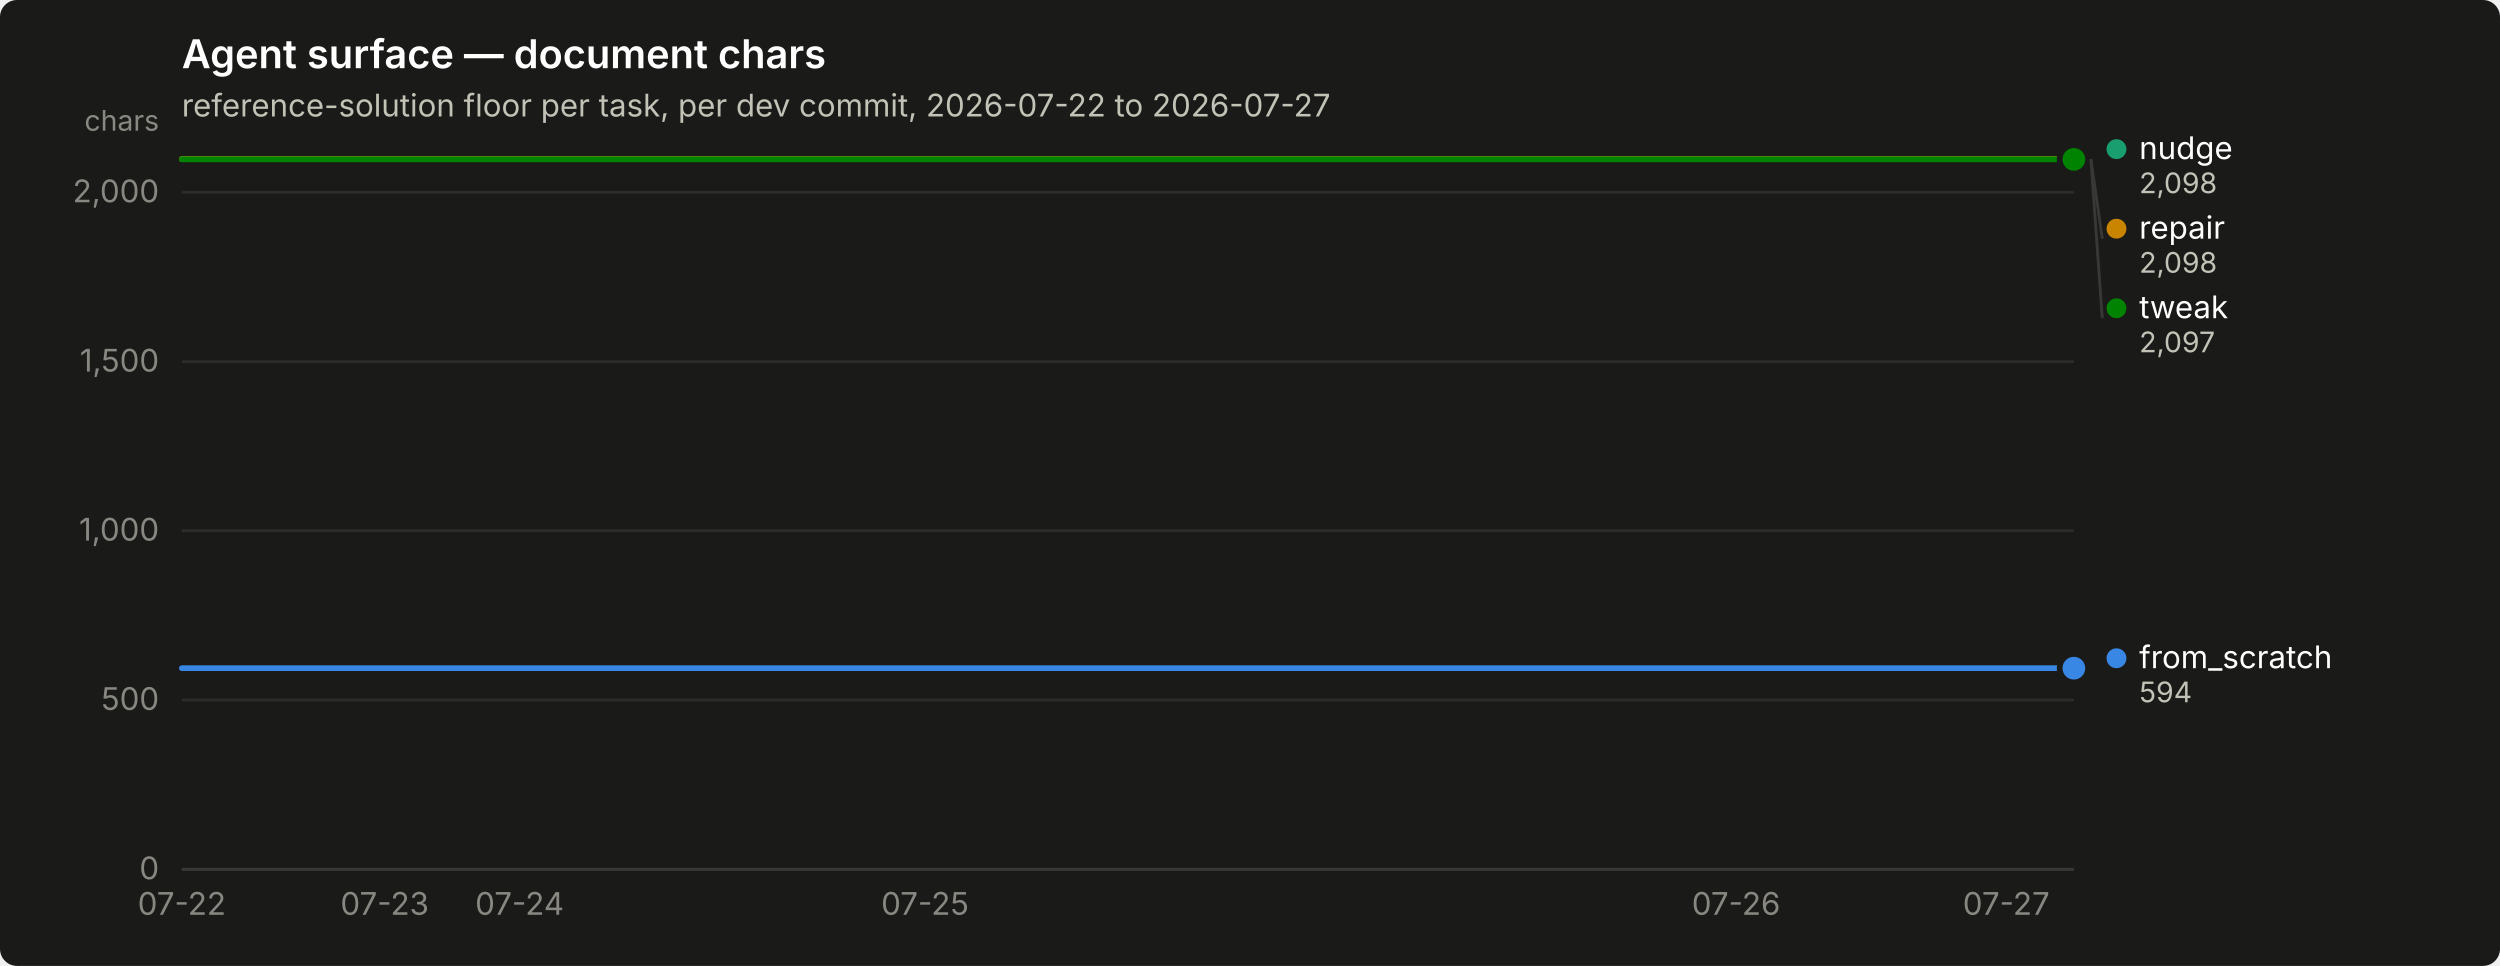
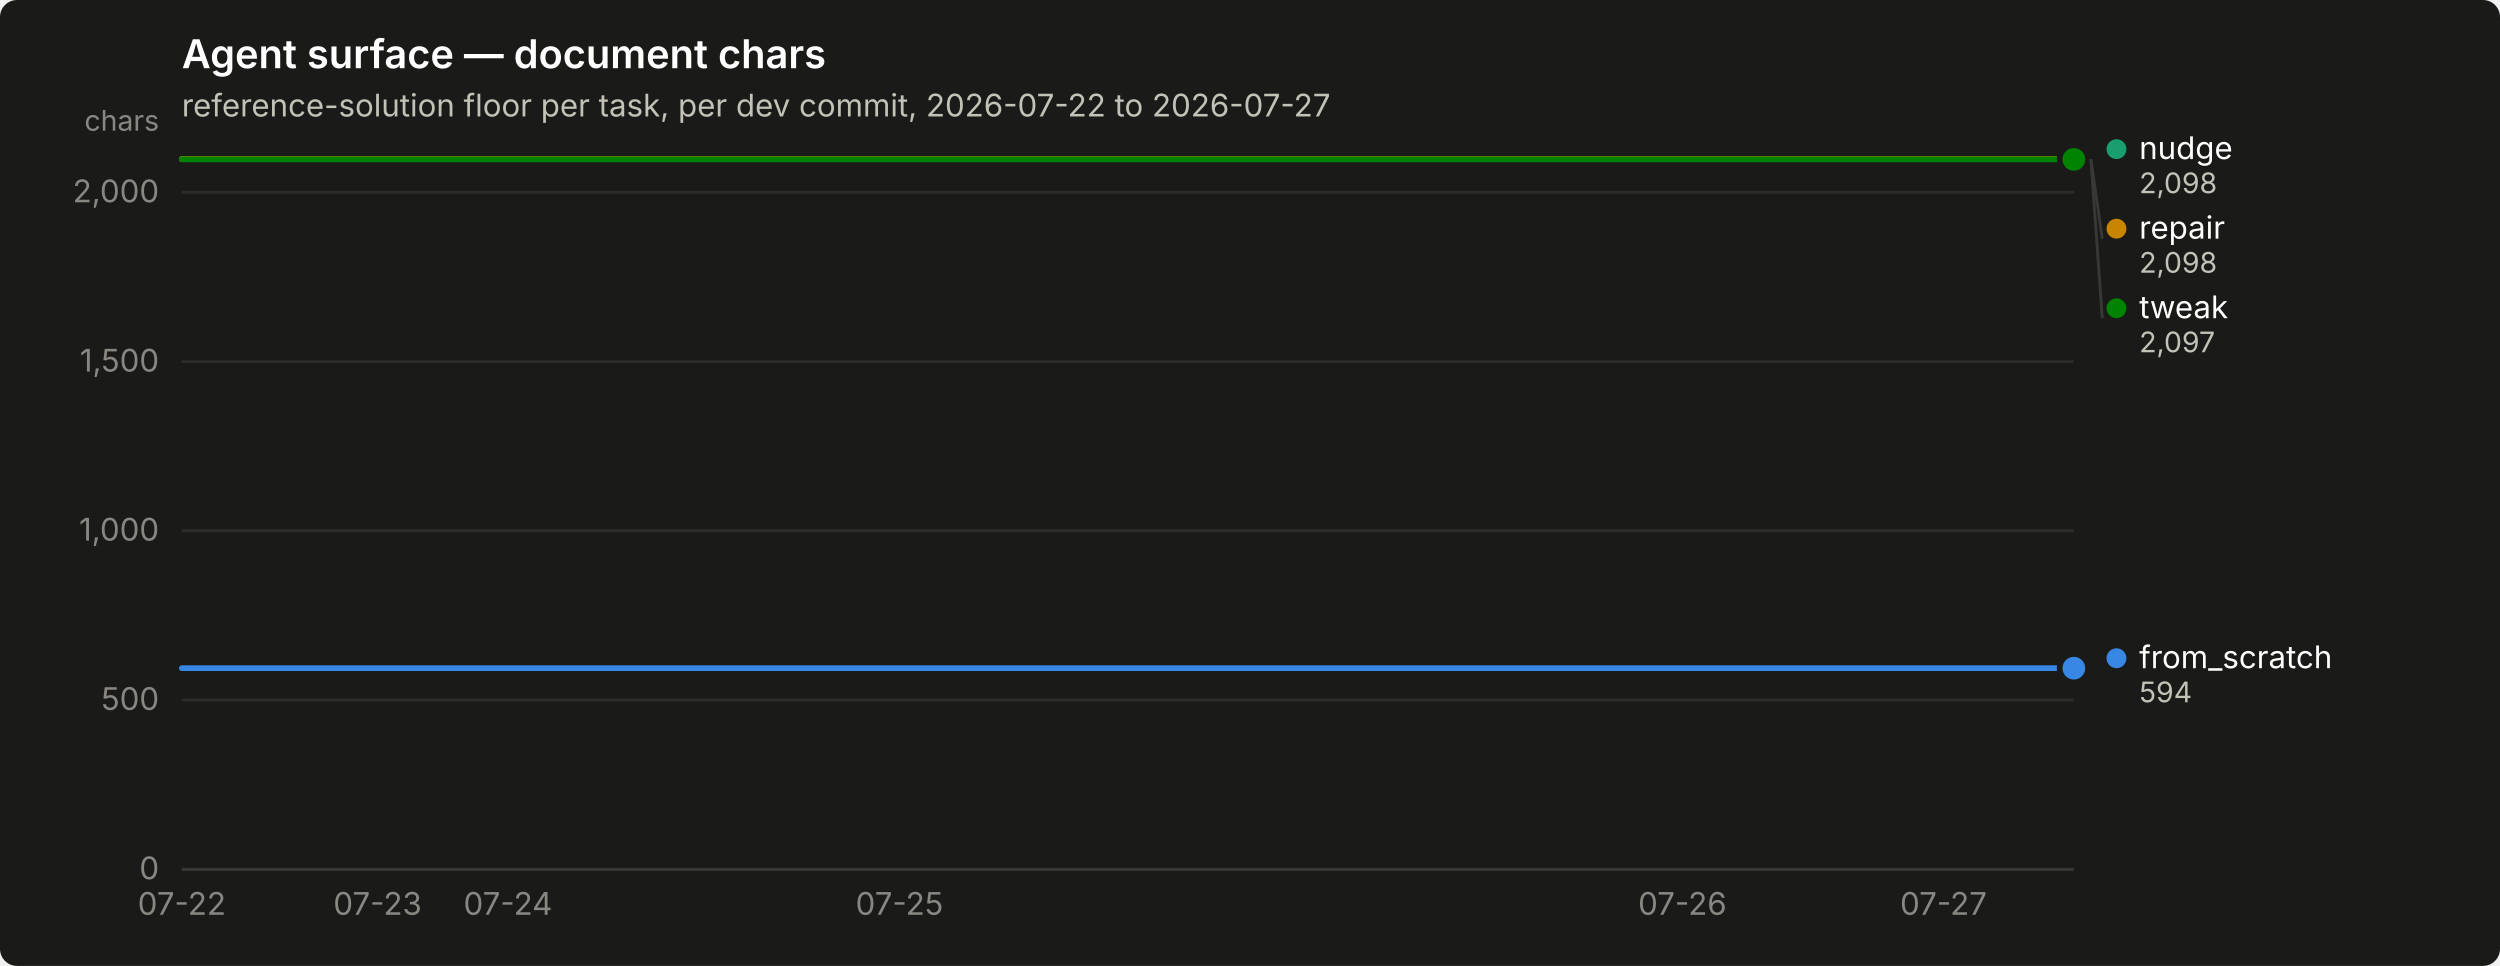
<svg xmlns="http://www.w3.org/2000/svg" width="880" height="340" viewBox="0 0 880 340" role="img" aria-label="Agent surface — document chars">
  <rect width="880" height="340" rx="6" fill="#1a1a19" />
  <text x="64" y="24" font-family="system-ui, -apple-system, &quot;Segoe UI&quot;, sans-serif" font-size="14" font-weight="600" fill="#ffffff">Agent surface — document chars</text>
  <text x="64" y="41" font-family="system-ui, -apple-system, &quot;Segoe UI&quot;, sans-serif" font-size="11" fill="#c3c2b7">reference-solution floor per task, per dev commit, 2026-07-22 to 2026-07-27</text>
  <line x1="64" y1="306.0" x2="730" y2="306.0" stroke="#2c2c2a" stroke-width="1" />
  <text x="56" y="309.5" text-anchor="end" font-family="system-ui, -apple-system, &quot;Segoe UI&quot;, sans-serif" font-size="11" style="font-variant-numeric: tabular-nums" fill="#898781">0</text>
  <line x1="64" y1="246.4" x2="730" y2="246.4" stroke="#2c2c2a" stroke-width="1" />
  <text x="56" y="249.9" text-anchor="end" font-family="system-ui, -apple-system, &quot;Segoe UI&quot;, sans-serif" font-size="11" style="font-variant-numeric: tabular-nums" fill="#898781">500</text>
  <line x1="64" y1="186.8" x2="730" y2="186.8" stroke="#2c2c2a" stroke-width="1" />
  <text x="56" y="190.3" text-anchor="end" font-family="system-ui, -apple-system, &quot;Segoe UI&quot;, sans-serif" font-size="11" style="font-variant-numeric: tabular-nums" fill="#898781">1,000</text>
  <line x1="64" y1="127.3" x2="730" y2="127.3" stroke="#2c2c2a" stroke-width="1" />
  <text x="56" y="130.8" text-anchor="end" font-family="system-ui, -apple-system, &quot;Segoe UI&quot;, sans-serif" font-size="11" style="font-variant-numeric: tabular-nums" fill="#898781">1,500</text>
  <line x1="64" y1="67.7" x2="730" y2="67.7" stroke="#2c2c2a" stroke-width="1" />
  <text x="56" y="71.2" text-anchor="end" font-family="system-ui, -apple-system, &quot;Segoe UI&quot;, sans-serif" font-size="11" style="font-variant-numeric: tabular-nums" fill="#898781">2,000</text>
  <text x="56" y="46" text-anchor="end" font-family="system-ui, -apple-system, &quot;Segoe UI&quot;, sans-serif" font-size="10" fill="#898781">chars</text>
  <line x1="64" y1="306" x2="730" y2="306" stroke="#383835" stroke-width="1" />
  <text x="64.0" y="322" text-anchor="middle" font-family="system-ui, -apple-system, &quot;Segoe UI&quot;, sans-serif" font-size="11" style="font-variant-numeric: tabular-nums" fill="#898781">07-22</text>
-   <text x="135.4" y="322" text-anchor="middle" font-family="system-ui, -apple-system, &quot;Segoe UI&quot;, sans-serif" font-size="11" style="font-variant-numeric: tabular-nums" fill="#898781">07-23</text>
-   <text x="182.9" y="322" text-anchor="middle" font-family="system-ui, -apple-system, &quot;Segoe UI&quot;, sans-serif" font-size="11" style="font-variant-numeric: tabular-nums" fill="#898781">07-24</text>
-   <text x="325.6" y="322" text-anchor="middle" font-family="system-ui, -apple-system, &quot;Segoe UI&quot;, sans-serif" font-size="11" style="font-variant-numeric: tabular-nums" fill="#898781">07-25</text>
-   <text x="611.1" y="322" text-anchor="middle" font-family="system-ui, -apple-system, &quot;Segoe UI&quot;, sans-serif" font-size="11" style="font-variant-numeric: tabular-nums" fill="#898781">07-26</text>
-   <text x="706.2" y="322" text-anchor="middle" font-family="system-ui, -apple-system, &quot;Segoe UI&quot;, sans-serif" font-size="11" style="font-variant-numeric: tabular-nums" fill="#898781">07-27</text>
-   <path d="M64.0,235.2 L87.8,235.2 L111.6,235.2 L135.4,235.2 L159.1,235.2 L182.9,235.2 L206.7,235.2 L230.5,235.2 L254.3,235.2 L278.1,235.2 L301.9,235.2 L325.6,235.2 L349.4,235.2 L373.2,235.2 L397.0,235.2 L420.8,235.2 L444.6,235.2 L468.4,235.2 L492.1,235.2 L515.9,235.2 L539.7,235.2 L563.5,235.2 L587.3,235.2 L611.1,235.2 L634.9,235.2 L658.6,235.2 L682.4,235.2 L706.2,235.2 L730.0,235.2" fill="none" stroke="#3987e5" stroke-width="2" stroke-linejoin="round" stroke-linecap="round" />
+   <text x="132.9" y="322" text-anchor="middle" font-family="system-ui, -apple-system, &quot;Segoe UI&quot;, sans-serif" font-size="11" style="font-variant-numeric: tabular-nums" fill="#898781">07-23</text>
+   <text x="178.8" y="322" text-anchor="middle" font-family="system-ui, -apple-system, &quot;Segoe UI&quot;, sans-serif" font-size="11" style="font-variant-numeric: tabular-nums" fill="#898781">07-24</text>
+   <text x="316.6" y="322" text-anchor="middle" font-family="system-ui, -apple-system, &quot;Segoe UI&quot;, sans-serif" font-size="11" style="font-variant-numeric: tabular-nums" fill="#898781">07-25</text>
+   <text x="592.2" y="322" text-anchor="middle" font-family="system-ui, -apple-system, &quot;Segoe UI&quot;, sans-serif" font-size="11" style="font-variant-numeric: tabular-nums" fill="#898781">07-26</text>
+   <text x="684.1" y="322" text-anchor="middle" font-family="system-ui, -apple-system, &quot;Segoe UI&quot;, sans-serif" font-size="11" style="font-variant-numeric: tabular-nums" fill="#898781">07-27</text>
+   <path d="M64.0,235.2 L87.0,235.2 L109.9,235.2 L132.9,235.2 L155.9,235.2 L178.8,235.2 L201.8,235.2 L224.8,235.2 L247.7,235.2 L270.7,235.2 L293.7,235.2 L316.6,235.2 L339.6,235.2 L362.6,235.2 L385.5,235.2 L408.5,235.2 L431.4,235.2 L454.4,235.2 L477.4,235.2 L500.3,235.2 L523.3,235.2 L546.3,235.2 L569.2,235.2 L592.2,235.2 L615.2,235.2 L638.1,235.2 L661.1,235.2 L684.1,235.2 L707.0,235.2 L730.0,235.2" fill="none" stroke="#3987e5" stroke-width="2" stroke-linejoin="round" stroke-linecap="round" />
  <circle cx="730.0" cy="235.2" r="6" fill="#1a1a19" />
  <circle cx="730.0" cy="235.2" r="4" fill="#3987e5" />
-   <path d="M64.0,56.0 L87.8,56.0 L111.6,56.0 L135.4,56.0 L159.1,56.0 L182.9,56.0 L206.7,56.0 L230.5,56.0 L254.3,56.0 L278.1,56.0 L301.9,56.0 L325.6,56.0 L349.4,56.0 L373.2,56.0 L397.0,56.0 L420.8,56.0 L444.6,56.0 L468.4,56.0 L492.1,56.0 L515.9,56.0 L539.7,56.0 L563.5,56.0 L587.3,56.0 L611.1,56.0 L634.9,56.0 L658.6,56.0 L682.4,56.0 L706.2,56.0 L730.0,56.0" fill="none" stroke="#199e70" stroke-width="2" stroke-linejoin="round" stroke-linecap="round" />
+   <path d="M64.0,56.0 L87.0,56.0 L109.9,56.0 L132.9,56.0 L155.9,56.0 L178.8,56.0 L201.8,56.0 L224.8,56.0 L247.7,56.0 L270.7,56.0 L293.7,56.0 L316.6,56.0 L339.6,56.0 L362.6,56.0 L385.5,56.0 L408.5,56.0 L431.4,56.0 L454.4,56.0 L477.4,56.0 L500.3,56.0 L523.3,56.0 L546.3,56.0 L569.2,56.0 L592.2,56.0 L615.2,56.0 L638.1,56.0 L661.1,56.0 L684.1,56.0 L707.0,56.0 L730.0,56.0" fill="none" stroke="#199e70" stroke-width="2" stroke-linejoin="round" stroke-linecap="round" />
  <circle cx="730.0" cy="56.0" r="6" fill="#1a1a19" />
  <circle cx="730.0" cy="56.0" r="4" fill="#199e70" />
-   <path d="M64.0,56.0 L87.8,56.0 L111.6,56.0 L135.4,56.0 L159.1,56.0 L182.9,56.0 L206.7,56.0 L230.5,56.0 L254.3,56.0 L278.1,56.0 L301.9,56.0 L325.6,56.0 L349.4,56.0 L373.2,56.0 L397.0,56.0 L420.8,56.0 L444.6,56.0 L468.4,56.0 L492.1,56.0 L515.9,56.0 L539.7,56.0 L563.5,56.0 L587.3,56.0 L611.1,56.0 L634.9,56.0 L658.6,56.0 L682.4,56.0 L706.2,56.0 L730.0,56.0" fill="none" stroke="#c98500" stroke-width="2" stroke-linejoin="round" stroke-linecap="round" />
+   <path d="M64.0,56.0 L87.0,56.0 L109.9,56.0 L132.9,56.0 L155.9,56.0 L178.8,56.0 L201.8,56.0 L224.8,56.0 L247.7,56.0 L270.7,56.0 L293.7,56.0 L316.6,56.0 L339.6,56.0 L362.6,56.0 L385.5,56.0 L408.5,56.0 L431.4,56.0 L454.4,56.0 L477.4,56.0 L500.3,56.0 L523.3,56.0 L546.3,56.0 L569.2,56.0 L592.2,56.0 L615.2,56.0 L638.1,56.0 L661.1,56.0 L684.1,56.0 L707.0,56.0 L730.0,56.0" fill="none" stroke="#c98500" stroke-width="2" stroke-linejoin="round" stroke-linecap="round" />
  <circle cx="730.0" cy="56.0" r="6" fill="#1a1a19" />
  <circle cx="730.0" cy="56.0" r="4" fill="#c98500" />
-   <path d="M64.0,56.1 L87.8,56.1 L111.6,56.1 L135.4,56.1 L159.1,56.1 L182.9,56.1 L206.7,56.1 L230.5,56.1 L254.3,56.1 L278.1,56.1 L301.9,56.1 L325.6,56.1 L349.4,56.1 L373.2,56.1 L397.0,56.1 L420.8,56.1 L444.6,56.1 L468.4,56.1 L492.1,56.1 L515.9,56.1 L539.7,56.1 L563.5,56.1 L587.3,56.1 L611.1,56.1 L634.9,56.1 L658.6,56.1 L682.4,56.1 L706.2,56.1 L730.0,56.1" fill="none" stroke="#008300" stroke-width="2" stroke-linejoin="round" stroke-linecap="round" />
+   <path d="M64.0,56.1 L87.0,56.1 L109.9,56.1 L132.9,56.1 L155.9,56.1 L178.8,56.1 L201.8,56.1 L224.8,56.1 L247.7,56.1 L270.7,56.1 L293.7,56.1 L316.6,56.1 L339.6,56.1 L362.6,56.1 L385.5,56.1 L408.5,56.1 L431.4,56.1 L454.4,56.1 L477.4,56.1 L500.3,56.1 L523.3,56.1 L546.3,56.1 L569.2,56.1 L592.2,56.1 L615.2,56.1 L638.1,56.1 L661.1,56.1 L684.1,56.1 L707.0,56.1 L730.0,56.1" fill="none" stroke="#008300" stroke-width="2" stroke-linejoin="round" stroke-linecap="round" />
  <circle cx="730.0" cy="56.1" r="6" fill="#1a1a19" />
  <circle cx="730.0" cy="56.1" r="4" fill="#008300" />
  <circle cx="745.0" cy="52.5" r="3.5" fill="#199e70" />
  <text x="753.0" y="56.0" font-family="system-ui, -apple-system, &quot;Segoe UI&quot;, sans-serif" font-size="11" fill="#ffffff">nudge</text>
  <text x="753.0" y="68.0" font-family="system-ui, -apple-system, &quot;Segoe UI&quot;, sans-serif" font-size="10" style="font-variant-numeric: tabular-nums" fill="#c3c2b7">2,098</text>
  <line x1="736.0" y1="56.0" x2="740.0" y2="84.0" stroke="#383835" stroke-width="1" />
  <circle cx="745.0" cy="80.5" r="3.5" fill="#c98500" />
  <text x="753.0" y="84.0" font-family="system-ui, -apple-system, &quot;Segoe UI&quot;, sans-serif" font-size="11" fill="#ffffff">repair</text>
  <text x="753.0" y="96.0" font-family="system-ui, -apple-system, &quot;Segoe UI&quot;, sans-serif" font-size="10" style="font-variant-numeric: tabular-nums" fill="#c3c2b7">2,098</text>
  <line x1="736.0" y1="56.1" x2="740.0" y2="112.0" stroke="#383835" stroke-width="1" />
  <circle cx="745.0" cy="108.5" r="3.5" fill="#008300" />
  <text x="753.0" y="112.0" font-family="system-ui, -apple-system, &quot;Segoe UI&quot;, sans-serif" font-size="11" fill="#ffffff">tweak</text>
  <text x="753.0" y="124.0" font-family="system-ui, -apple-system, &quot;Segoe UI&quot;, sans-serif" font-size="10" style="font-variant-numeric: tabular-nums" fill="#c3c2b7">2,097</text>
  <circle cx="745.0" cy="231.7" r="3.5" fill="#3987e5" />
  <text x="753.0" y="235.2" font-family="system-ui, -apple-system, &quot;Segoe UI&quot;, sans-serif" font-size="11" fill="#ffffff">from_scratch</text>
  <text x="753.0" y="247.2" font-family="system-ui, -apple-system, &quot;Segoe UI&quot;, sans-serif" font-size="10" style="font-variant-numeric: tabular-nums" fill="#c3c2b7">594</text>
</svg>
